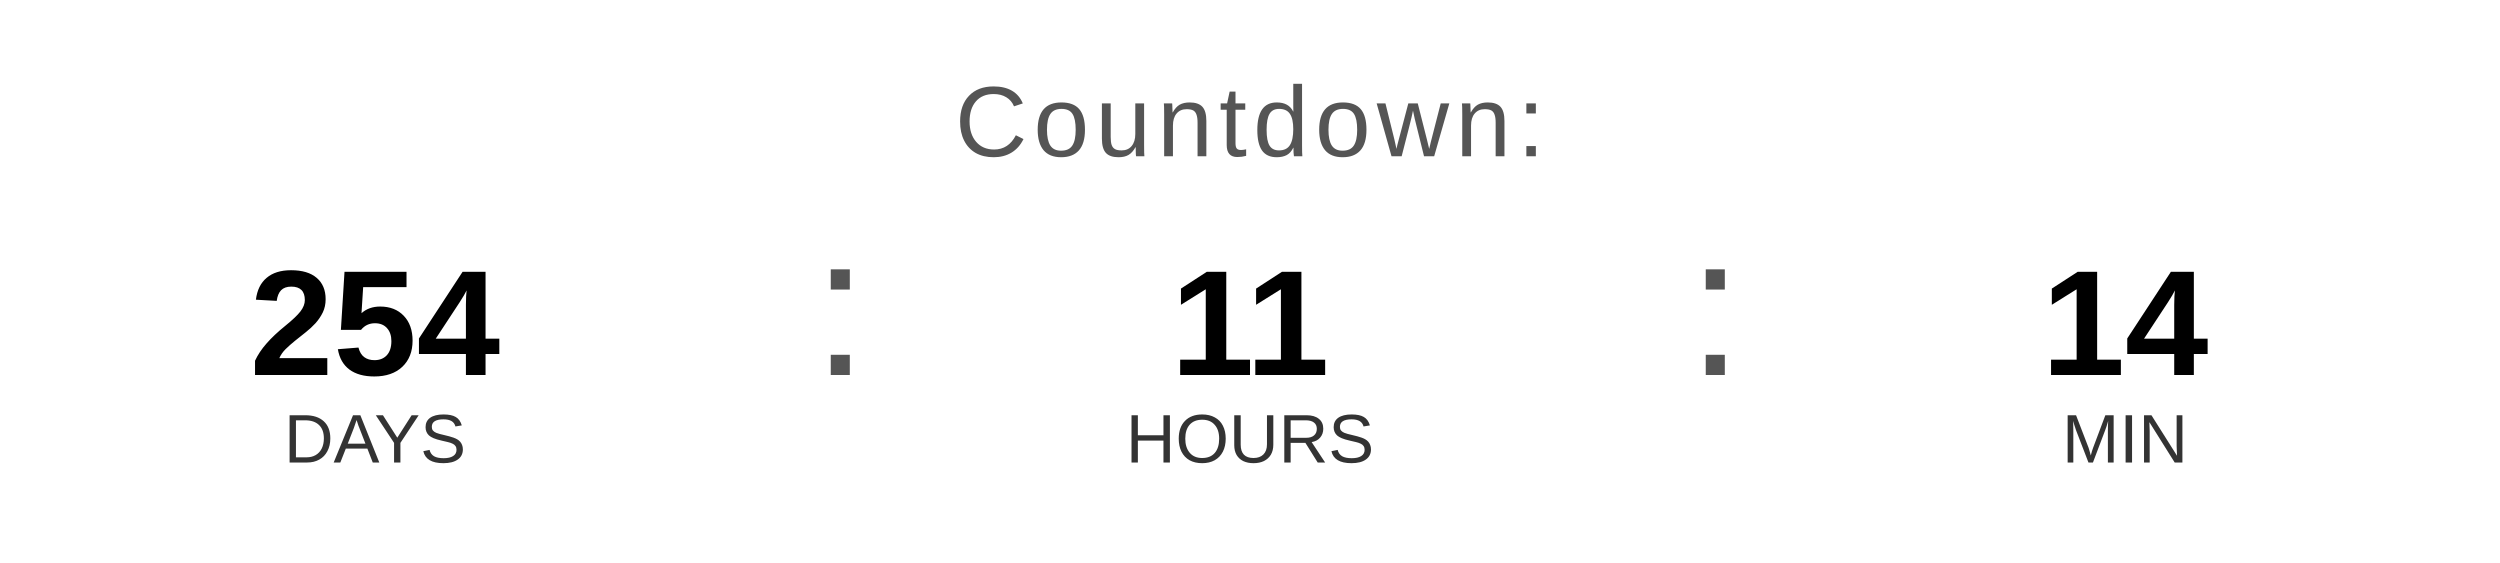
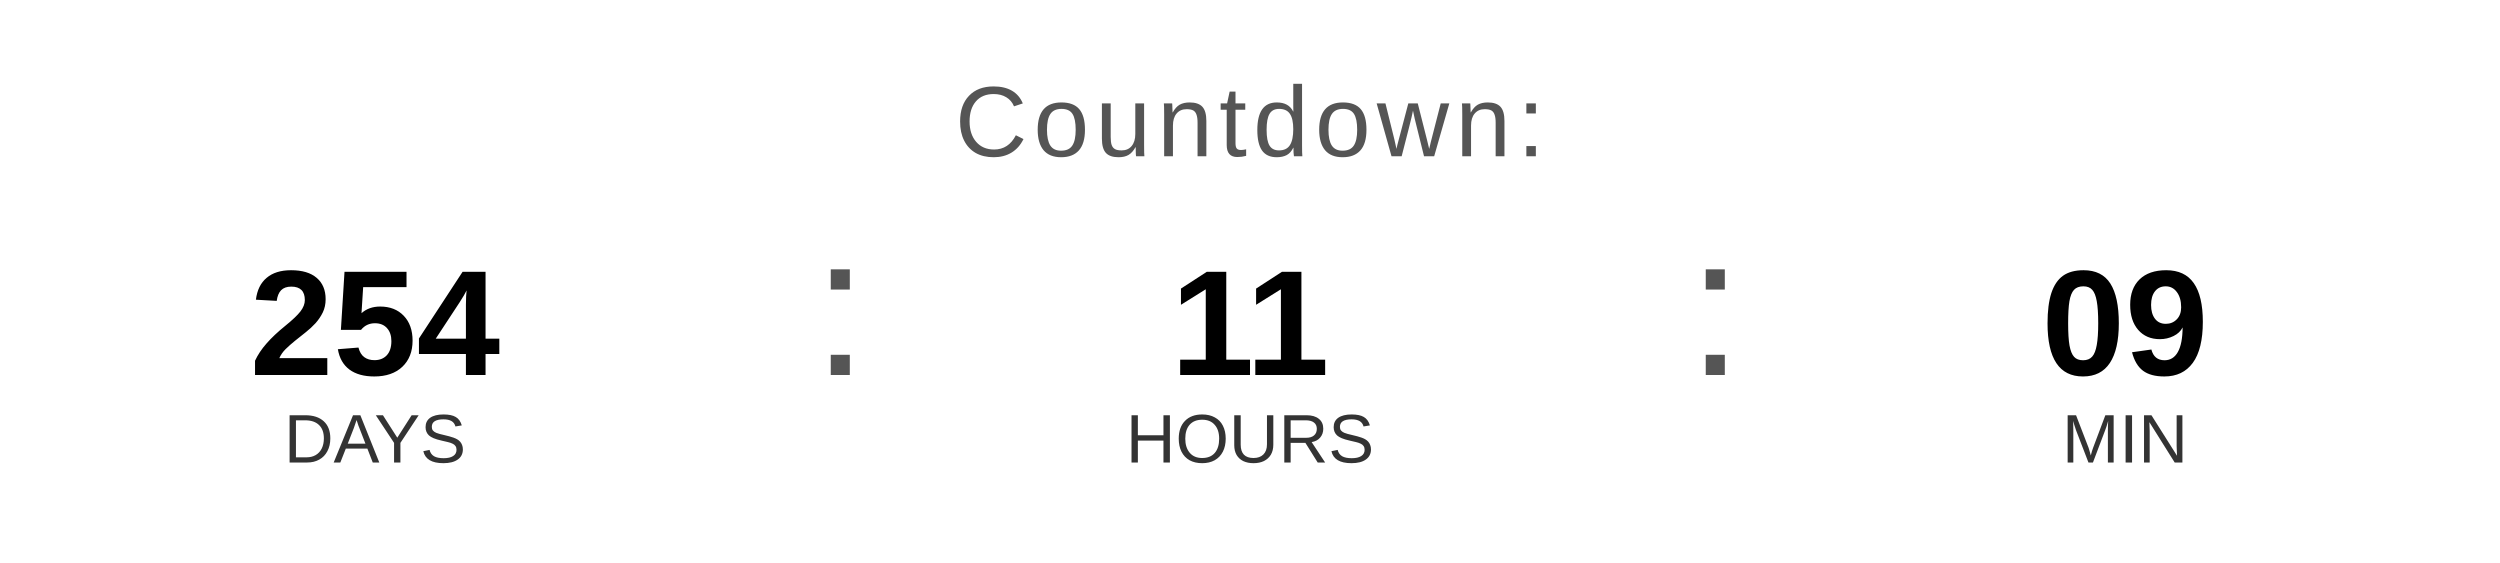
<svg xmlns="http://www.w3.org/2000/svg" width="400" height="90" viewBox="0 0 400 90">
  <text x="200" y="25" font-family="Arial, Helvetica, sans-serif" font-size="16" fill="#555555" text-anchor="middle" letter-spacing="1">
    Countdown:
  </text>
  <text x="60" y="60" font-family="Arial, Helvetica, sans-serif" font-size="24" font-weight="bold" fill="#000000" text-anchor="middle">254</text>
  <text x="60" y="74" font-family="Arial, Helvetica, sans-serif" font-size="11" fill="#333333" text-anchor="middle">DAYS</text>
  <text x="130" y="60" font-family="Arial, sans-serif" font-size="32" fill="#555555">:</text>
  <text x="200" y="60" font-family="Arial, Helvetica, sans-serif" font-size="24" font-weight="bold" fill="#000000" text-anchor="middle">11</text>
  <text x="200" y="74" font-family="Arial, Helvetica, sans-serif" font-size="11" fill="#333333" text-anchor="middle">HOURS</text>
  <text x="270" y="60" font-family="Arial, sans-serif" font-size="32" fill="#555555">:</text>
-   <text x="340" y="60" font-family="Arial, Helvetica, sans-serif" font-size="24" font-weight="bold" fill="#000000" text-anchor="middle">14</text>
+   <text x="340" y="60" font-family="Arial, Helvetica, sans-serif" font-size="24" font-weight="bold" fill="#000000" text-anchor="middle">09</text>
  <text x="340" y="74" font-family="Arial, Helvetica, sans-serif" font-size="11" fill="#333333" text-anchor="middle">MIN</text>
</svg>
